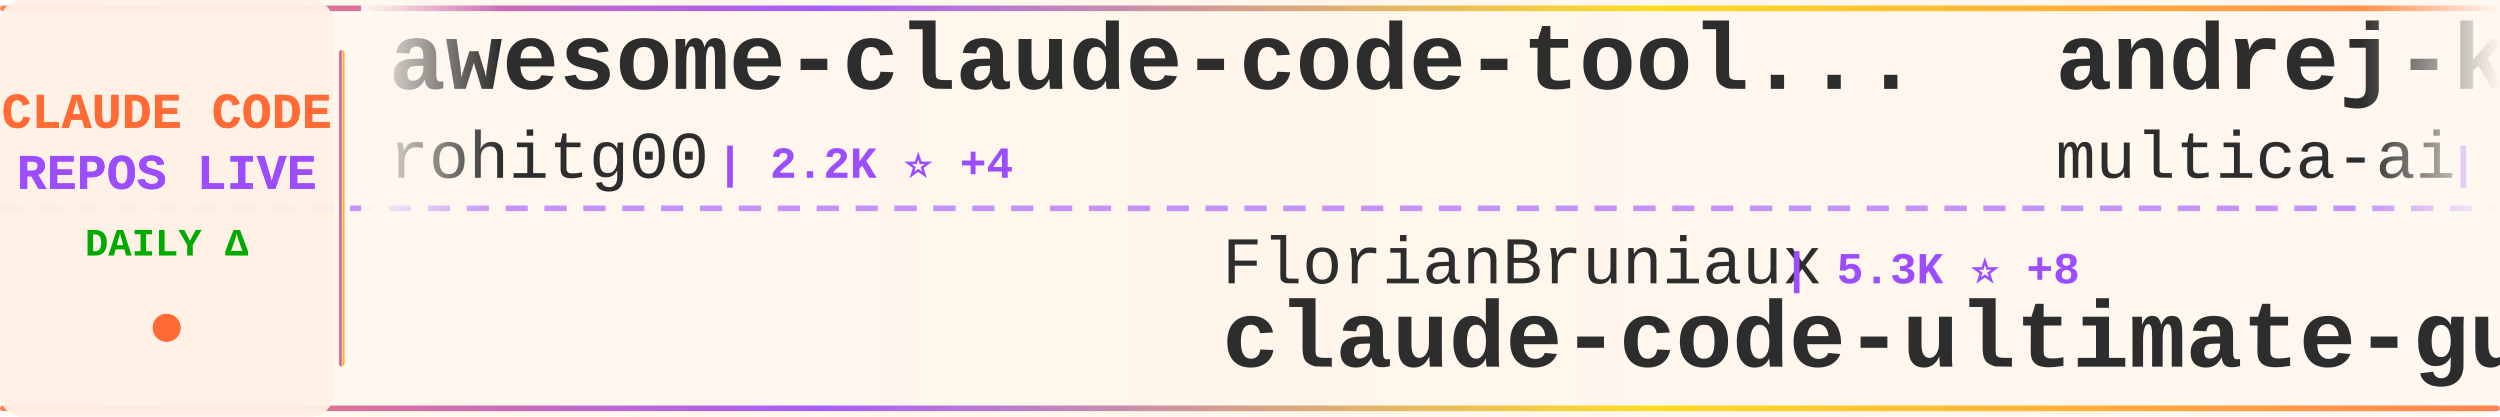
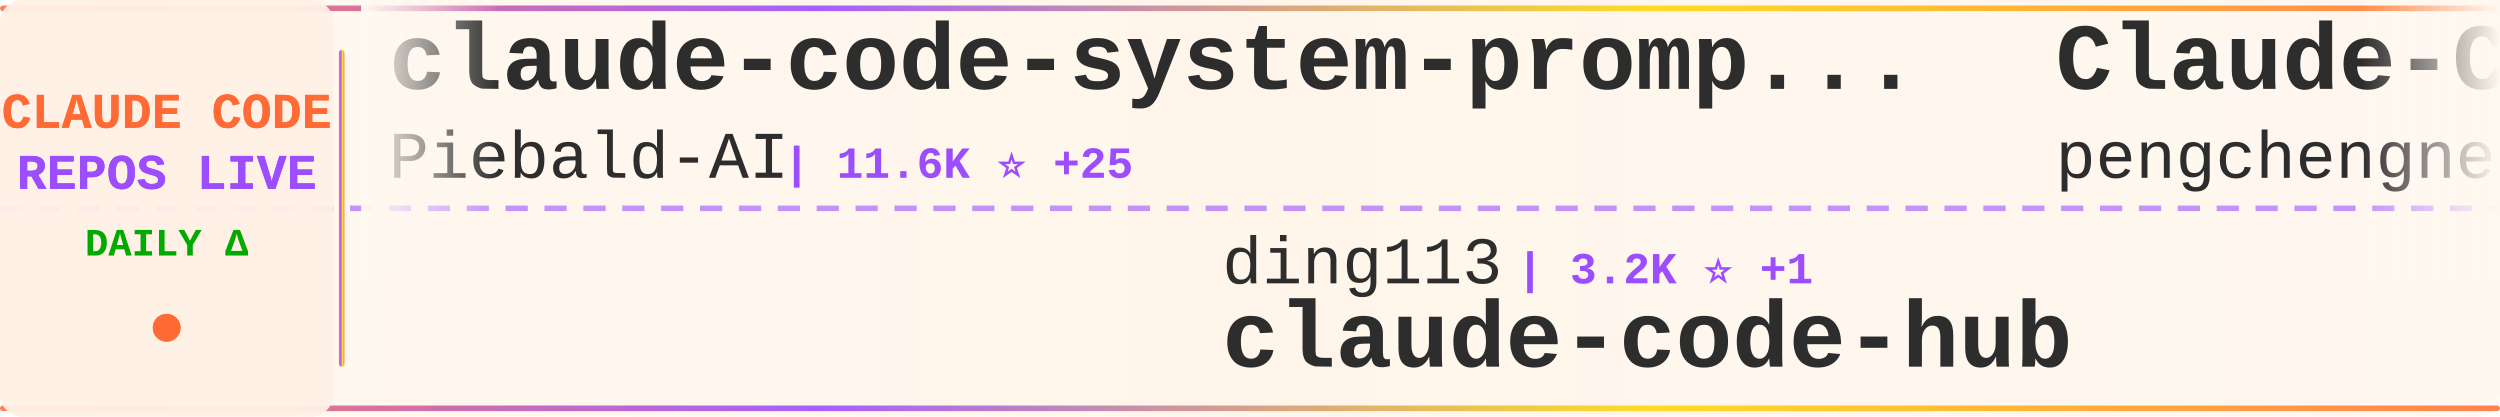
<svg xmlns="http://www.w3.org/2000/svg" width="900" height="150">
  <defs>
    <linearGradient id="tickerBg" x1="0%" y1="0%" x2="100%" y2="0%">
      <stop offset="0%" style="stop-color:#fff8f0;stop-opacity:0.98" />
      <stop offset="50%" style="stop-color:#fff5eb;stop-opacity:1" />
      <stop offset="100%" style="stop-color:#fff8f0;stop-opacity:0.98" />
    </linearGradient>
    <linearGradient id="borderGrad" x1="0%" y1="0%" x2="100%" y2="0%">
      <stop offset="0%" style="stop-color:#FF6B35;stop-opacity:0.85">
        <animate attributeName="stop-opacity" values="0.85;1;0.85" dur="2s" repeatCount="indefinite" />
      </stop>
      <stop offset="33%" style="stop-color:#9C4EFF;stop-opacity:0.9">
        <animate attributeName="stop-opacity" values="0.9;1;0.9" dur="2.2s" repeatCount="indefinite" />
      </stop>
      <stop offset="66%" style="stop-color:#FFD700;stop-opacity:0.85">
        <animate attributeName="stop-opacity" values="0.85;1;0.85" dur="1.8s" repeatCount="indefinite" />
      </stop>
      <stop offset="100%" style="stop-color:#FF6B35;stop-opacity:0.85">
        <animate attributeName="stop-opacity" values="0.85;1;0.85" dur="2s" repeatCount="indefinite" />
      </stop>
    </linearGradient>
    <filter id="textGlow">
      <feGaussianBlur stdDeviation="0.15" result="coloredBlur" />
      <feMerge>
        <feMergeNode in="coloredBlur" />
        <feMergeNode in="SourceGraphic" />
      </feMerge>
    </filter>
    <filter id="metricGlow">
      <feGaussianBlur stdDeviation="0.2" result="coloredBlur" />
      <feMerge>
        <feMergeNode in="coloredBlur" />
        <feMergeNode in="SourceGraphic" />
      </feMerge>
    </filter>
    <linearGradient id="leftFade" x1="0%" y1="0%" x2="100%" y2="0%">
      <stop offset="0%" style="stop-color:#fff8f0;stop-opacity:1" />
      <stop offset="100%" style="stop-color:#fff8f0;stop-opacity:0" />
    </linearGradient>
    <linearGradient id="rightFade" x1="0%" y1="0%" x2="100%" y2="0%">
      <stop offset="0%" style="stop-color:#fff8f0;stop-opacity:0" />
      <stop offset="100%" style="stop-color:#fff8f0;stop-opacity:1" />
    </linearGradient>
  </defs>
  <rect width="900" height="150" fill="url(#tickerBg)" rx="8" />
  <rect x="0" y="2" width="900" height="2" fill="url(#borderGrad)" rx="1" />
  <rect x="0" y="146" width="900" height="2" fill="url(#borderGrad)" rx="1" />
  <line x1="0" y1="75" x2="900" y2="75" stroke="#9C4EFF" stroke-width="2" stroke-dasharray="8 6" opacity="0.6" />
  <rect x="0" y="0" width="120" height="150" fill="#fff0e6" opacity="0.95" rx="8" />
  <text x="60" y="46" font-family="'Courier New', monospace" font-size="18" font-weight="bold" fill="#FF6B35" text-anchor="middle" filter="url(#textGlow)">
    CLAUDE CODE
  </text>
  <text x="60" y="68" font-family="'Courier New', monospace" font-size="18" font-weight="bold" fill="#9C4EFF" text-anchor="middle" filter="url(#textGlow)">
    REPOS LIVE
  </text>
  <text x="60" y="92" font-family="'Courier New', monospace" font-size="14" font-weight="bold" fill="#00aa00" text-anchor="middle">
    DAILY Δ
  </text>
  <circle cx="60" cy="118" r="5" fill="#FF6B35" filter="url(#metricGlow)">
    <animate attributeName="r" values="4;6;4" dur="1.5s" repeatCount="indefinite" />
    <animate attributeName="opacity" values="0.6;1;0.6" dur="1.5s" repeatCount="indefinite" />
  </circle>
  <rect x="122" y="18" width="2" height="114" fill="url(#borderGrad)" rx="1" />
  <clipPath id="tickerClip">
    <rect x="130" y="0" width="770" height="150" />
  </clipPath>
  <g clip-path="url(#tickerClip)">
    <g id="tickerItems">
      <animateTransform attributeName="transform" attributeType="XML" type="translate" from="0 0" to="-3000 0" dur="54s" repeatCount="indefinite" />
      <g transform="translate(0, 0)">
-         <text x="140" y="32" font-family="'Courier New', monospace" font-size="34" font-weight="bold" fill="#2d2d2d">awesome-claude-code-tool...</text>
-         <text x="140" y="64" font-family="'Courier New', monospace" font-size="24" font-weight="normal" fill="#2d2d2d" opacity="1.0">rohitg00</text>
-         <text x="258" y="64" font-family="'Courier New', monospace" font-size="16" font-weight="bold" fill="#9C4EFF"> | 2.2K ⭐ +4</text>
+         <text x="140" y="32" font-family="'Courier New', monospace" font-size="34" font-weight="bold" fill="#2d2d2d">claude-code-system-promp...</text>
+         <text x="140" y="64" font-family="'Courier New', monospace" font-size="24" font-weight="normal" fill="#2d2d2d" opacity="1.0">Piebald-AI</text>
+         <text x="282" y="64" font-family="'Courier New', monospace" font-size="16" font-weight="bold" fill="#9C4EFF"> | 11.6K ⭐ +25</text>
      </g>
      <g transform="translate(300, 0)">
-         <text x="140" y="102" font-family="'Courier New', monospace" font-size="24" font-weight="normal" fill="#2d2d2d" opacity="1.0">FlorianBruniaux</text>
-         <text x="342" y="102" font-family="'Courier New', monospace" font-size="16" font-weight="bold" fill="#9C4EFF"> | 5.3K ⭐ +8</text>
-         <text x="140" y="132" font-family="'Courier New', monospace" font-size="34" font-weight="bold" fill="#2d2d2d">claude-code-ultimate-gui...</text>
+         <text x="140" y="102" font-family="'Courier New', monospace" font-size="24" font-weight="normal" fill="#2d2d2d" opacity="1.0">ding113</text>
+         <text x="246" y="102" font-family="'Courier New', monospace" font-size="16" font-weight="bold" fill="#9C4EFF"> | 3.2K ⭐ +1</text>
+         <text x="140" y="132" font-family="'Courier New', monospace" font-size="34" font-weight="bold" fill="#2d2d2d">claude-code-hub</text>
      </g>
      <g transform="translate(600, 0)">
-         <text x="140" y="32" font-family="'Courier New', monospace" font-size="34" font-weight="bold" fill="#2d2d2d">andrej-karpathy-skills</text>
-         <text x="140" y="64" font-family="'Courier New', monospace" font-size="24" font-weight="normal" fill="#2d2d2d" opacity="1.0">multica-ai</text>
-         <text x="282" y="64" font-family="'Courier New', monospace" font-size="16" font-weight="bold" fill="#9C4EFF"> | 187.5K ⭐ +428</text>
+         <text x="140" y="32" font-family="'Courier New', monospace" font-size="34" font-weight="bold" fill="#2d2d2d">Claude-Code</text>
+         <text x="140" y="64" font-family="'Courier New', monospace" font-size="24" font-weight="normal" fill="#2d2d2d" opacity="1.0">pengchengneo</text>
+         <text x="306" y="64" font-family="'Courier New', monospace" font-size="16" font-weight="bold" fill="#9C4EFF"> | 1.6K ⭐ +5</text>
      </g>
      <g transform="translate(900, 0)">
-         <text x="140" y="102" font-family="'Courier New', monospace" font-size="24" font-weight="normal" fill="#2d2d2d" opacity="1.0">Yeachan-Heo</text>
-         <text x="294" y="102" font-family="'Courier New', monospace" font-size="16" font-weight="bold" fill="#9C4EFF"> | 37.4K ⭐ +37</text>
-         <text x="140" y="132" font-family="'Courier New', monospace" font-size="34" font-weight="bold" fill="#2d2d2d">oh-my-claudecode</text>
+         <text x="140" y="102" font-family="'Courier New', monospace" font-size="24" font-weight="normal" fill="#2d2d2d" opacity="1.0">fuergaosi233</text>
+         <text x="306" y="102" font-family="'Courier New', monospace" font-size="16" font-weight="bold" fill="#9C4EFF"> | 2.7K ⭐ +4</text>
+         <text x="140" y="132" font-family="'Courier New', monospace" font-size="34" font-weight="bold" fill="#2d2d2d">claude-code-proxy</text>
      </g>
      <g transform="translate(1200, 0)">
-         <text x="140" y="32" font-family="'Courier New', monospace" font-size="34" font-weight="bold" fill="#2d2d2d">claude-code-harness</text>
-         <text x="140" y="64" font-family="'Courier New', monospace" font-size="24" font-weight="normal" fill="#2d2d2d" opacity="1.0">Chachamaru127</text>
-         <text x="318" y="64" font-family="'Courier New', monospace" font-size="16" font-weight="bold" fill="#9C4EFF"> | 2.9K ⭐ +8</text>
+         <text x="140" y="32" font-family="'Courier New', monospace" font-size="34" font-weight="bold" fill="#2d2d2d">ralph-claude-code</text>
+         <text x="140" y="64" font-family="'Courier New', monospace" font-size="24" font-weight="normal" fill="#2d2d2d" opacity="1.0">frankbria</text>
+         <text x="270" y="64" font-family="'Courier New', monospace" font-size="16" font-weight="bold" fill="#9C4EFF"> | 9.5K ⭐ +5</text>
      </g>
      <g transform="translate(1500, 0)">
-         <text x="140" y="102" font-family="'Courier New', monospace" font-size="24" font-weight="normal" fill="#2d2d2d" opacity="1.0">liuup</text>
-         <text x="222" y="102" font-family="'Courier New', monospace" font-size="16" font-weight="bold" fill="#9C4EFF"> | 3.4K ⭐ +14</text>
-         <text x="140" y="132" font-family="'Courier New', monospace" font-size="34" font-weight="bold" fill="#2d2d2d">claude-code-analysis</text>
+         <text x="140" y="102" font-family="'Courier New', monospace" font-size="24" font-weight="normal" fill="#2d2d2d" opacity="1.0">VoltAgent</text>
+         <text x="270" y="102" font-family="'Courier New', monospace" font-size="16" font-weight="bold" fill="#9C4EFF"> | 22.8K ⭐ +63</text>
+         <text x="140" y="132" font-family="'Courier New', monospace" font-size="34" font-weight="bold" fill="#2d2d2d">awesome-claude-code-suba...</text>
      </g>
      <g transform="translate(1800, 0)">
-         <text x="140" y="32" font-family="'Courier New', monospace" font-size="34" font-weight="bold" fill="#2d2d2d">claude-code-router</text>
-         <text x="140" y="64" font-family="'Courier New', monospace" font-size="24" font-weight="normal" fill="#2d2d2d" opacity="1.0">musistudio</text>
-         <text x="282" y="64" font-family="'Courier New', monospace" font-size="16" font-weight="bold" fill="#9C4EFF"> | 35.6K ⭐ +31</text>
+         <text x="140" y="32" font-family="'Courier New', monospace" font-size="34" font-weight="bold" fill="#2d2d2d">ClaudeCodeAgents</text>
+         <text x="140" y="64" font-family="'Courier New', monospace" font-size="24" font-weight="normal" fill="#2d2d2d" opacity="1.0">darcyegb</text>
+         <text x="258" y="64" font-family="'Courier New', monospace" font-size="16" font-weight="bold" fill="#9C4EFF"> | 742 ⭐</text>
      </g>
      <g transform="translate(2100, 0)">
-         <text x="140" y="102" font-family="'Courier New', monospace" font-size="24" font-weight="normal" fill="#2d2d2d" opacity="1.0">anthropics</text>
-         <text x="282" y="102" font-family="'Courier New', monospace" font-size="16" font-weight="bold" fill="#9C4EFF"> | 158.2K ⭐ +239</text>
-         <text x="140" y="132" font-family="'Courier New', monospace" font-size="34" font-weight="bold" fill="#2d2d2d">skills</text>
+         <text x="140" y="102" font-family="'Courier New', monospace" font-size="24" font-weight="normal" fill="#2d2d2d" opacity="1.0">VILA-Lab</text>
+         <text x="258" y="102" font-family="'Courier New', monospace" font-size="16" font-weight="bold" fill="#9C4EFF"> | 1.8K ⭐ +2</text>
+         <text x="140" y="132" font-family="'Courier New', monospace" font-size="34" font-weight="bold" fill="#2d2d2d">Dive-into-Claude-Code</text>
      </g>
      <g transform="translate(2400, 0)">
-         <text x="140" y="32" font-family="'Courier New', monospace" font-size="34" font-weight="bold" fill="#2d2d2d">learn-claude-code</text>
-         <text x="140" y="64" font-family="'Courier New', monospace" font-size="24" font-weight="normal" fill="#2d2d2d" opacity="1.0">shareAI-lab</text>
-         <text x="294" y="64" font-family="'Courier New', monospace" font-size="16" font-weight="bold" fill="#9C4EFF"> | 69.8K ⭐ +82</text>
+         <text x="140" y="32" font-family="'Courier New', monospace" font-size="34" font-weight="bold" fill="#2d2d2d">claude-code-guide</text>
+         <text x="140" y="64" font-family="'Courier New', monospace" font-size="24" font-weight="normal" fill="#2d2d2d" opacity="1.0">zebbern</text>
+         <text x="246" y="64" font-family="'Courier New', monospace" font-size="16" font-weight="bold" fill="#9C4EFF"> | 4.4K ⭐ +5</text>
      </g>
      <g transform="translate(2700, 0)">
-         <text x="140" y="102" font-family="'Courier New', monospace" font-size="24" font-weight="normal" fill="#2d2d2d" opacity="1.0">Piebald-AI</text>
-         <text x="282" y="102" font-family="'Courier New', monospace" font-size="16" font-weight="bold" fill="#9C4EFF"> | 11.6K ⭐ +30</text>
-         <text x="140" y="132" font-family="'Courier New', monospace" font-size="34" font-weight="bold" fill="#2d2d2d">claude-code-system-promp...</text>
+         <text x="140" y="102" font-family="'Courier New', monospace" font-size="24" font-weight="normal" fill="#2d2d2d" opacity="1.0">shareAI-lab</text>
+         <text x="294" y="102" font-family="'Courier New', monospace" font-size="16" font-weight="bold" fill="#9C4EFF"> | 69.8K ⭐ +78</text>
+         <text x="140" y="132" font-family="'Courier New', monospace" font-size="34" font-weight="bold" fill="#2d2d2d">learn-claude-code</text>
      </g>
      <g transform="translate(3000, 0)">
-         <text x="140" y="32" font-family="'Courier New', monospace" font-size="34" font-weight="bold" fill="#2d2d2d">awesome-claude-code-tool...</text>
-         <text x="140" y="64" font-family="'Courier New', monospace" font-size="24" font-weight="normal" fill="#2d2d2d" opacity="1.0">rohitg00</text>
-         <text x="258" y="64" font-family="'Courier New', monospace" font-size="16" font-weight="bold" fill="#9C4EFF"> | 2.2K ⭐ +4</text>
+         <text x="140" y="32" font-family="'Courier New', monospace" font-size="34" font-weight="bold" fill="#2d2d2d">claude-code-system-promp...</text>
+         <text x="140" y="64" font-family="'Courier New', monospace" font-size="24" font-weight="normal" fill="#2d2d2d" opacity="1.0">Piebald-AI</text>
+         <text x="282" y="64" font-family="'Courier New', monospace" font-size="16" font-weight="bold" fill="#9C4EFF"> | 11.6K ⭐ +25</text>
      </g>
      <g transform="translate(3300, 0)">
-         <text x="140" y="102" font-family="'Courier New', monospace" font-size="24" font-weight="normal" fill="#2d2d2d" opacity="1.0">FlorianBruniaux</text>
-         <text x="342" y="102" font-family="'Courier New', monospace" font-size="16" font-weight="bold" fill="#9C4EFF"> | 5.3K ⭐ +8</text>
-         <text x="140" y="132" font-family="'Courier New', monospace" font-size="34" font-weight="bold" fill="#2d2d2d">claude-code-ultimate-gui...</text>
+         <text x="140" y="102" font-family="'Courier New', monospace" font-size="24" font-weight="normal" fill="#2d2d2d" opacity="1.0">ding113</text>
+         <text x="246" y="102" font-family="'Courier New', monospace" font-size="16" font-weight="bold" fill="#9C4EFF"> | 3.2K ⭐ +1</text>
+         <text x="140" y="132" font-family="'Courier New', monospace" font-size="34" font-weight="bold" fill="#2d2d2d">claude-code-hub</text>
      </g>
      <g transform="translate(3600, 0)">
-         <text x="140" y="32" font-family="'Courier New', monospace" font-size="34" font-weight="bold" fill="#2d2d2d">andrej-karpathy-skills</text>
-         <text x="140" y="64" font-family="'Courier New', monospace" font-size="24" font-weight="normal" fill="#2d2d2d" opacity="1.0">multica-ai</text>
-         <text x="282" y="64" font-family="'Courier New', monospace" font-size="16" font-weight="bold" fill="#9C4EFF"> | 187.5K ⭐ +428</text>
+         <text x="140" y="32" font-family="'Courier New', monospace" font-size="34" font-weight="bold" fill="#2d2d2d">Claude-Code</text>
+         <text x="140" y="64" font-family="'Courier New', monospace" font-size="24" font-weight="normal" fill="#2d2d2d" opacity="1.0">pengchengneo</text>
+         <text x="306" y="64" font-family="'Courier New', monospace" font-size="16" font-weight="bold" fill="#9C4EFF"> | 1.6K ⭐ +5</text>
      </g>
      <g transform="translate(3900, 0)">
-         <text x="140" y="102" font-family="'Courier New', monospace" font-size="24" font-weight="normal" fill="#2d2d2d" opacity="1.0">Yeachan-Heo</text>
-         <text x="294" y="102" font-family="'Courier New', monospace" font-size="16" font-weight="bold" fill="#9C4EFF"> | 37.4K ⭐ +37</text>
-         <text x="140" y="132" font-family="'Courier New', monospace" font-size="34" font-weight="bold" fill="#2d2d2d">oh-my-claudecode</text>
+         <text x="140" y="102" font-family="'Courier New', monospace" font-size="24" font-weight="normal" fill="#2d2d2d" opacity="1.0">fuergaosi233</text>
+         <text x="306" y="102" font-family="'Courier New', monospace" font-size="16" font-weight="bold" fill="#9C4EFF"> | 2.7K ⭐ +4</text>
+         <text x="140" y="132" font-family="'Courier New', monospace" font-size="34" font-weight="bold" fill="#2d2d2d">claude-code-proxy</text>
      </g>
    </g>
  </g>
  <rect x="130" y="0" width="50" height="100" fill="url(#leftFade)" />
  <rect x="850" y="0" width="50" height="100" fill="url(#rightFade)" />
</svg>
